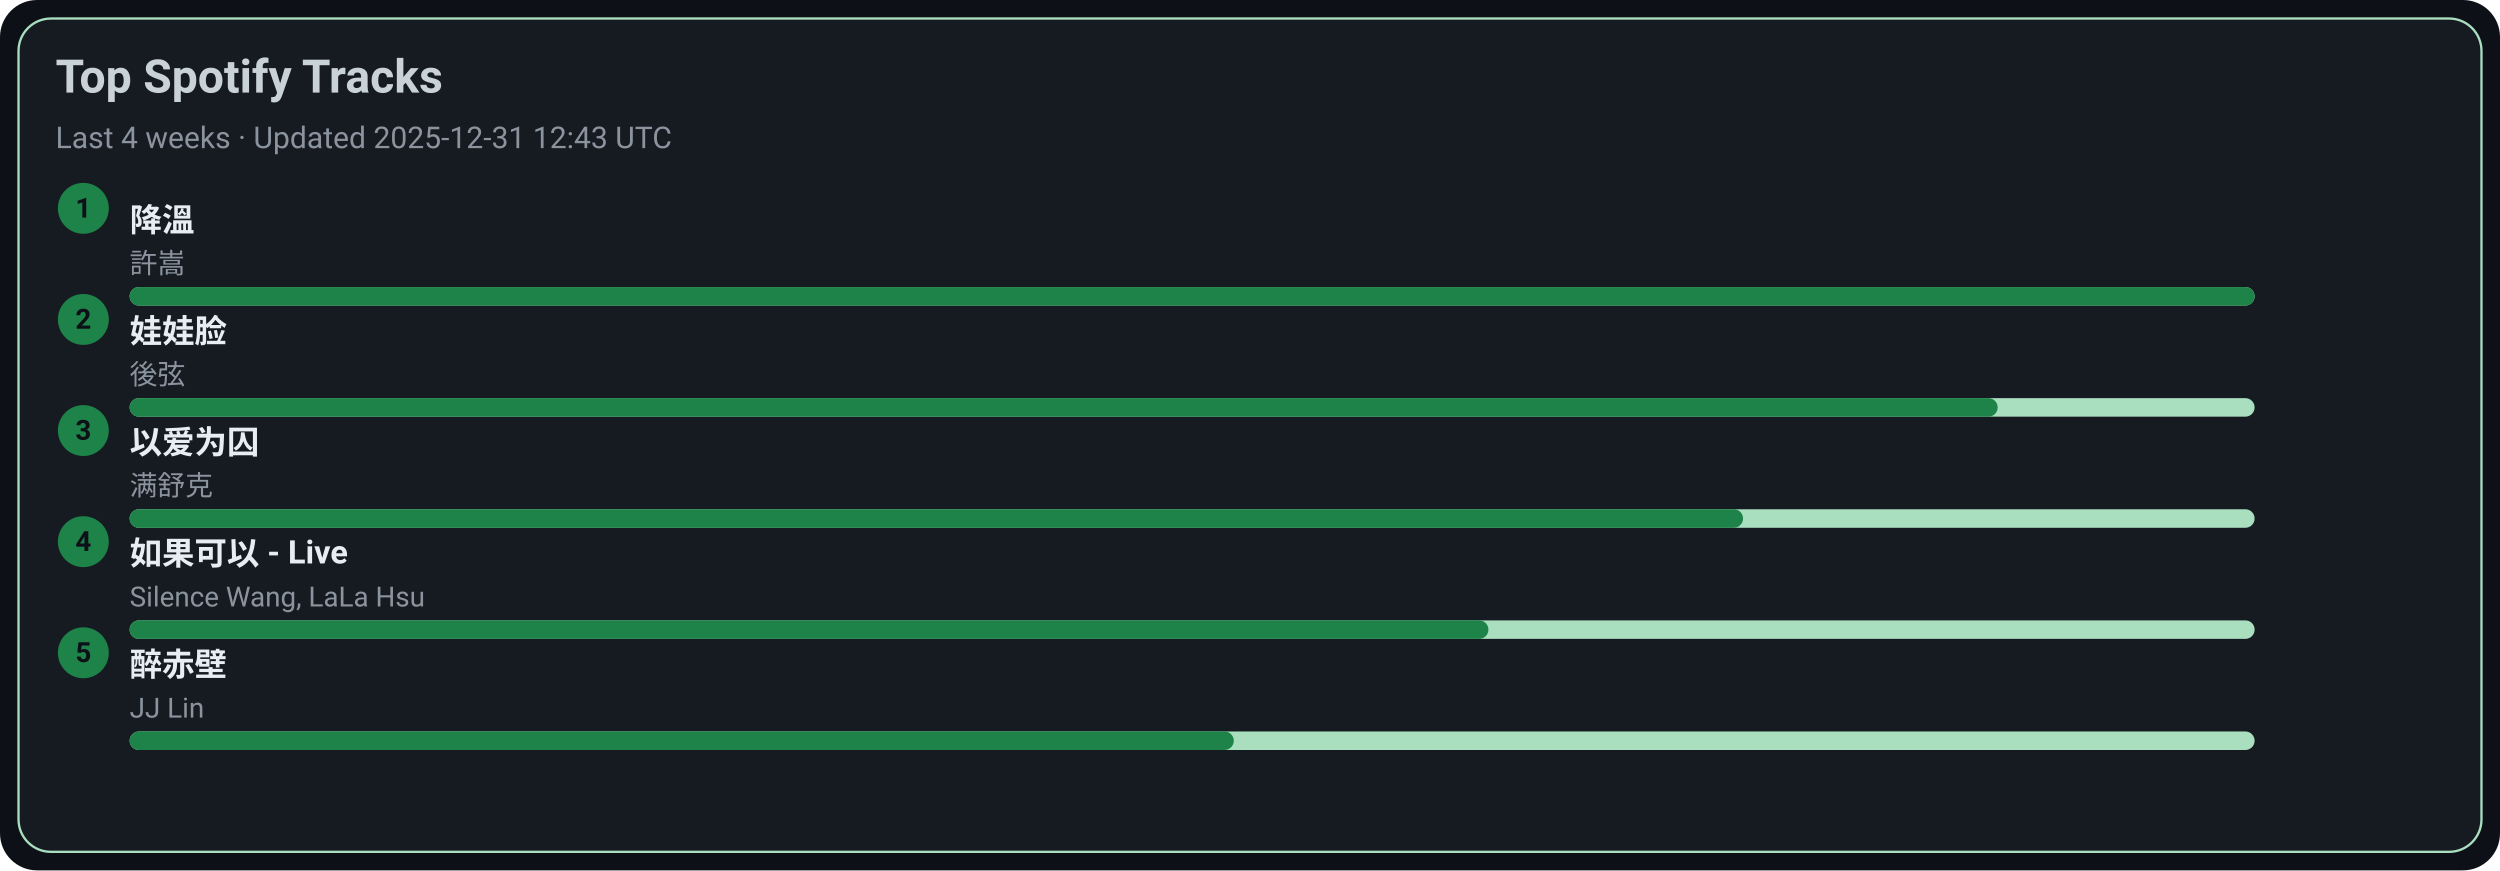
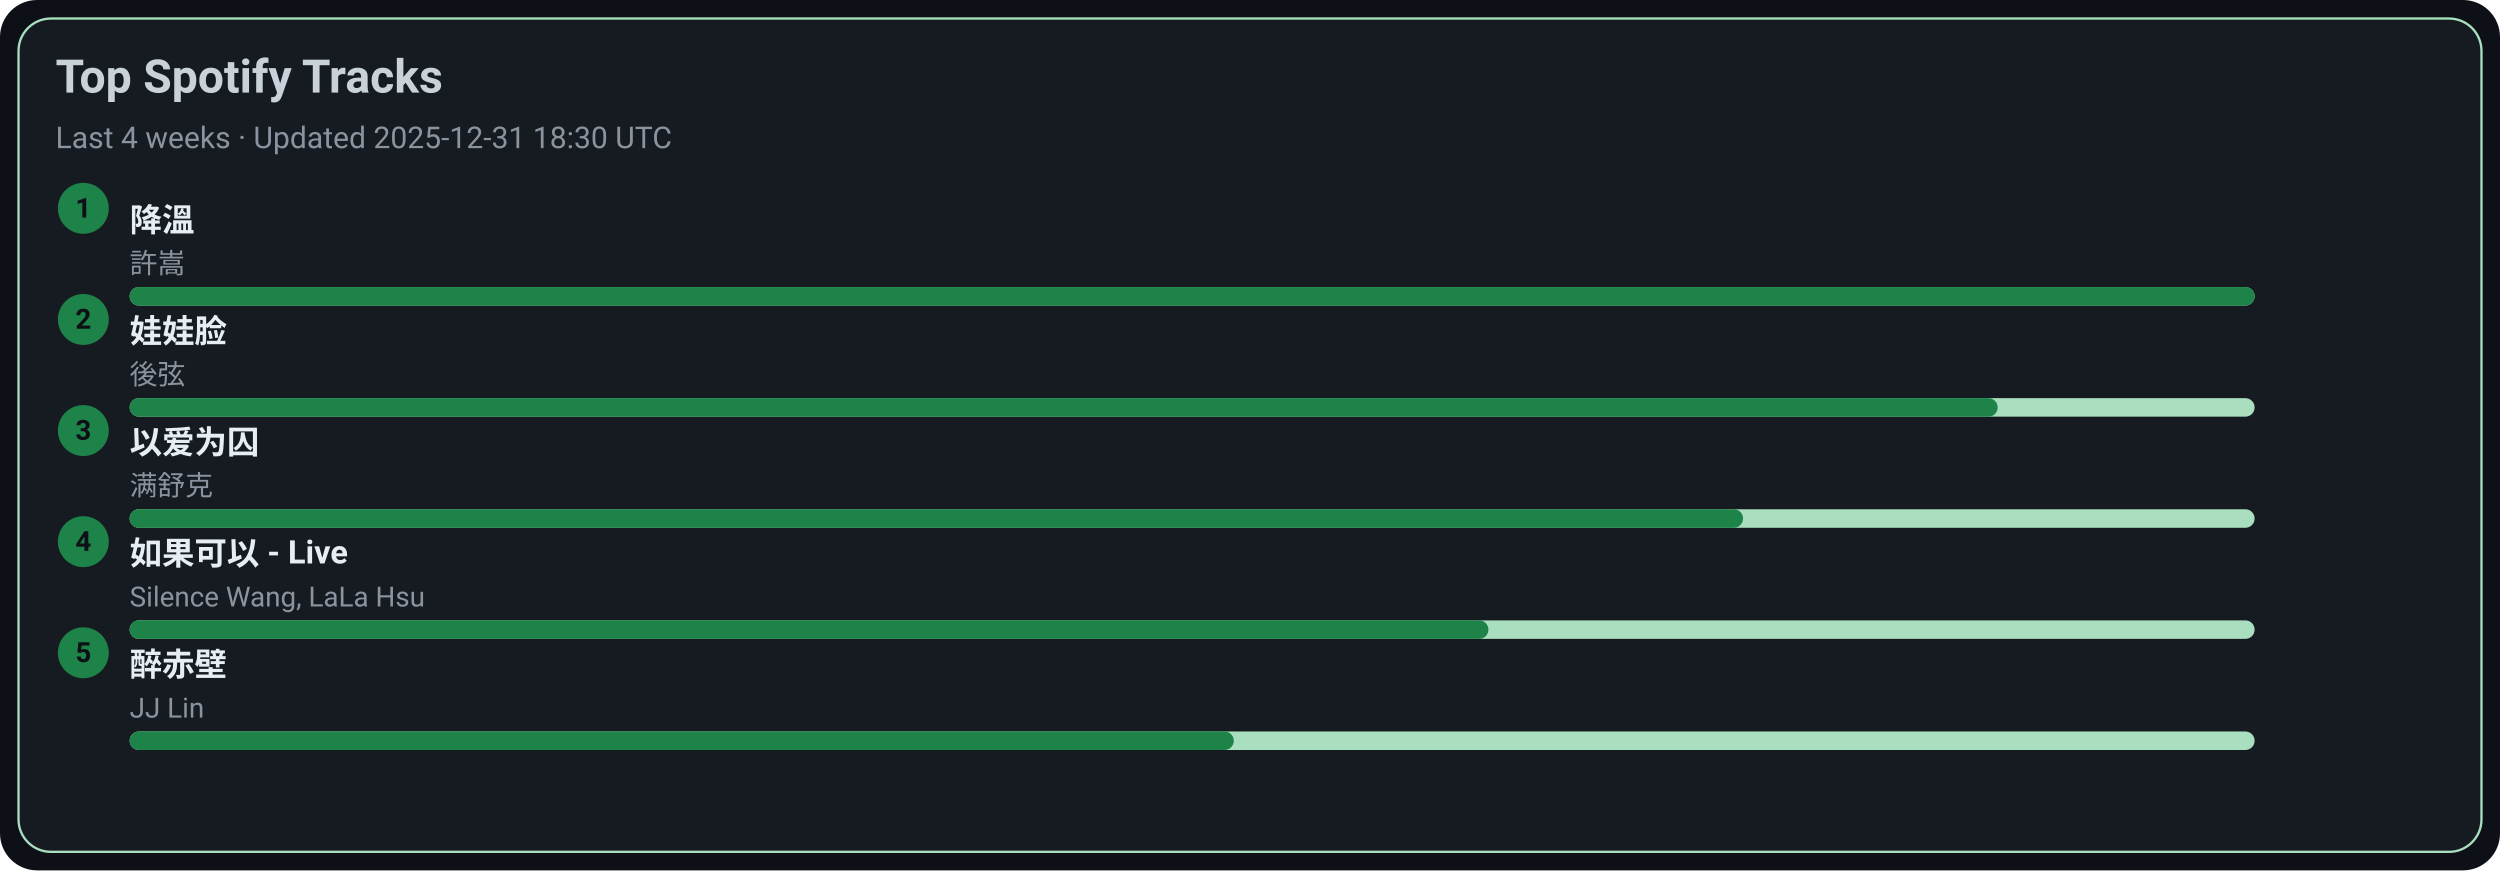
<svg xmlns="http://www.w3.org/2000/svg" width="1080" height="376" viewBox="0 0 1080 376">
  <style>text{font-family:-apple-system,BlinkMacSystemFont,Segoe UI,Roboto,Ubuntu,Helvetica Neue,Arial,Noto Sans,sans-serif}</style>
  <rect width="1080" height="376" rx="16" fill="#0d1117" />
  <rect x="8" y="8" width="1064" height="360" rx="14" fill="#161b22" stroke="#A9DFBF" />
  <text x="24" y="40" font-size="20" fill="#c9d1d9" font-weight="600">Top Spotify Tracks</text>
-   <text x="24" y="64" font-size="13" fill="#8b949e">Last 4 weeks · Updated 2025-12-31 12:43 UTC</text>
+   <text x="24" y="64" font-size="13" fill="#8b949e">Last 4 weeks · Updated 2025-12-31 18:30 UTC</text>
  <circle cx="36" cy="90" r="11" fill="#1D8348" />
  <text x="36" y="94" text-anchor="middle" font-size="12" fill="#0d1117" font-weight="700">1</text>
  <a href="https://open.spotify.com/track/2q9uhrOfyOnBa3oWR1PfYT" target="_blank" rel="noopener noreferrer">
    <text x="56" y="100" font-size="14" fill="#e6edf3" font-weight="600">降溫</text>
  </a>
  <text x="56" y="118" font-size="12" fill="#8b949e">許嵩</text>
  <rect x="56" y="124" width="918" height="8" rx="4" fill="#A9DFBF" />
  <rect x="56" y="124" width="918" height="8" rx="4" fill="#1D8348" />
  <circle cx="36" cy="138" r="11" fill="#1D8348" />
  <text x="36" y="142" text-anchor="middle" font-size="12" fill="#0d1117" font-weight="700">2</text>
  <a href="https://open.spotify.com/track/08ouEICweFmqfgPJnRIQkE" target="_blank" rel="noopener noreferrer">
    <text x="56" y="148" font-size="14" fill="#e6edf3" font-weight="600">娃娃脸</text>
  </a>
  <text x="56" y="166" font-size="12" fill="#8b949e">後弦</text>
  <rect x="56" y="172" width="918" height="8" rx="4" fill="#A9DFBF" />
  <rect x="56" y="172" width="807" height="8" rx="4" fill="#1D8348" />
  <circle cx="36" cy="186" r="11" fill="#1D8348" />
  <text x="36" y="190" text-anchor="middle" font-size="12" fill="#0d1117" font-weight="700">3</text>
  <a href="https://open.spotify.com/track/0RW2LEfGQK5BaIho6sSLqf" target="_blank" rel="noopener noreferrer">
    <text x="56" y="196" font-size="14" fill="#e6edf3" font-weight="600">以爱为囚</text>
  </a>
  <text x="56" y="214" font-size="12" fill="#8b949e">满舒克</text>
  <rect x="56" y="220" width="918" height="8" rx="4" fill="#A9DFBF" />
  <rect x="56" y="220" width="697" height="8" rx="4" fill="#1D8348" />
  <circle cx="36" cy="234" r="11" fill="#1D8348" />
  <text x="36" y="238" text-anchor="middle" font-size="12" fill="#0d1117" font-weight="700">4</text>
  <a href="https://open.spotify.com/track/6IF65dJzfmPcX7jwDegwoo" target="_blank" rel="noopener noreferrer">
    <text x="56" y="244" font-size="14" fill="#e6edf3" font-weight="600">如果可以 - Live</text>
  </a>
  <text x="56" y="262" font-size="12" fill="#8b949e">Silence Wang, LaLa Hsu</text>
  <rect x="56" y="268" width="918" height="8" rx="4" fill="#A9DFBF" />
  <rect x="56" y="268" width="587" height="8" rx="4" fill="#1D8348" />
  <circle cx="36" cy="282" r="11" fill="#1D8348" />
  <text x="36" y="286" text-anchor="middle" font-size="12" fill="#0d1117" font-weight="700">5</text>
  <a href="https://open.spotify.com/track/69lAYqbyHL1A0gctdLd9WV" target="_blank" rel="noopener noreferrer">
    <text x="56" y="292" font-size="14" fill="#e6edf3" font-weight="600">醉赤壁</text>
  </a>
  <text x="56" y="310" font-size="12" fill="#8b949e">JJ Lin</text>
  <rect x="56" y="316" width="918" height="8" rx="4" fill="#A9DFBF" />
  <rect x="56" y="316" width="477" height="8" rx="4" fill="#1D8348" />
</svg>
